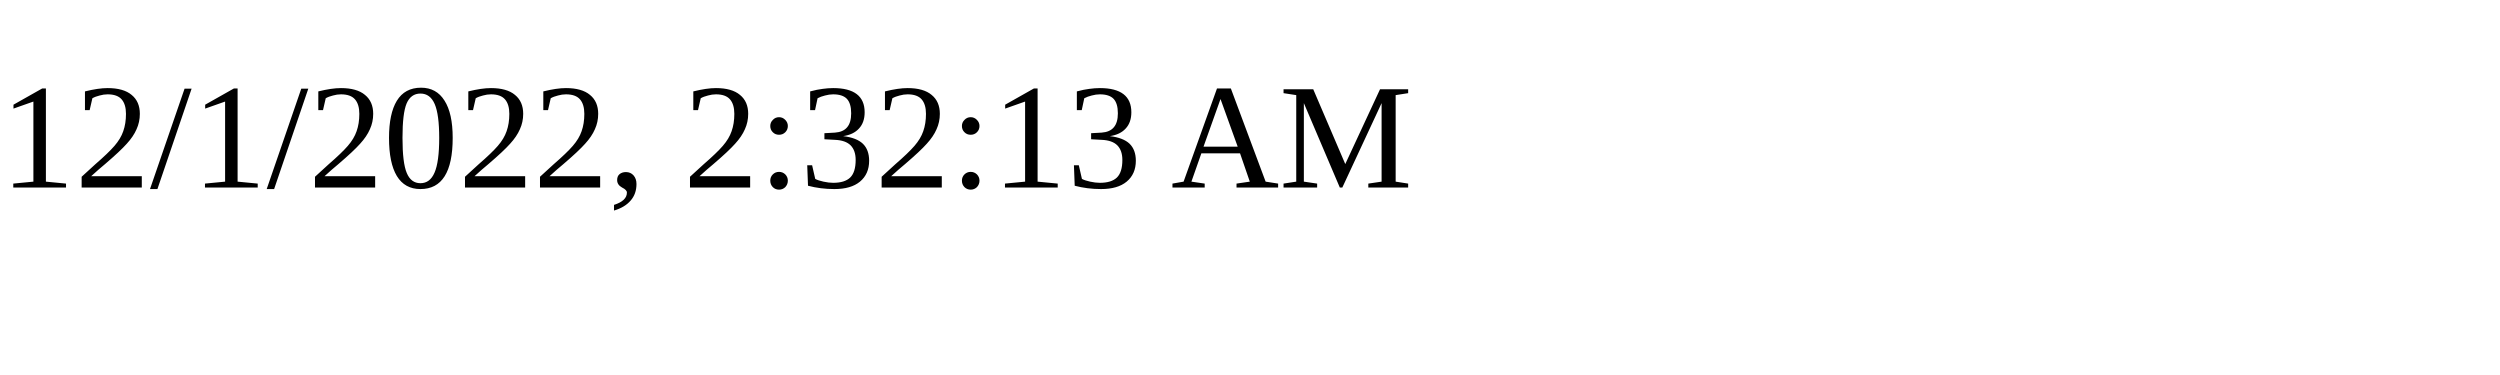
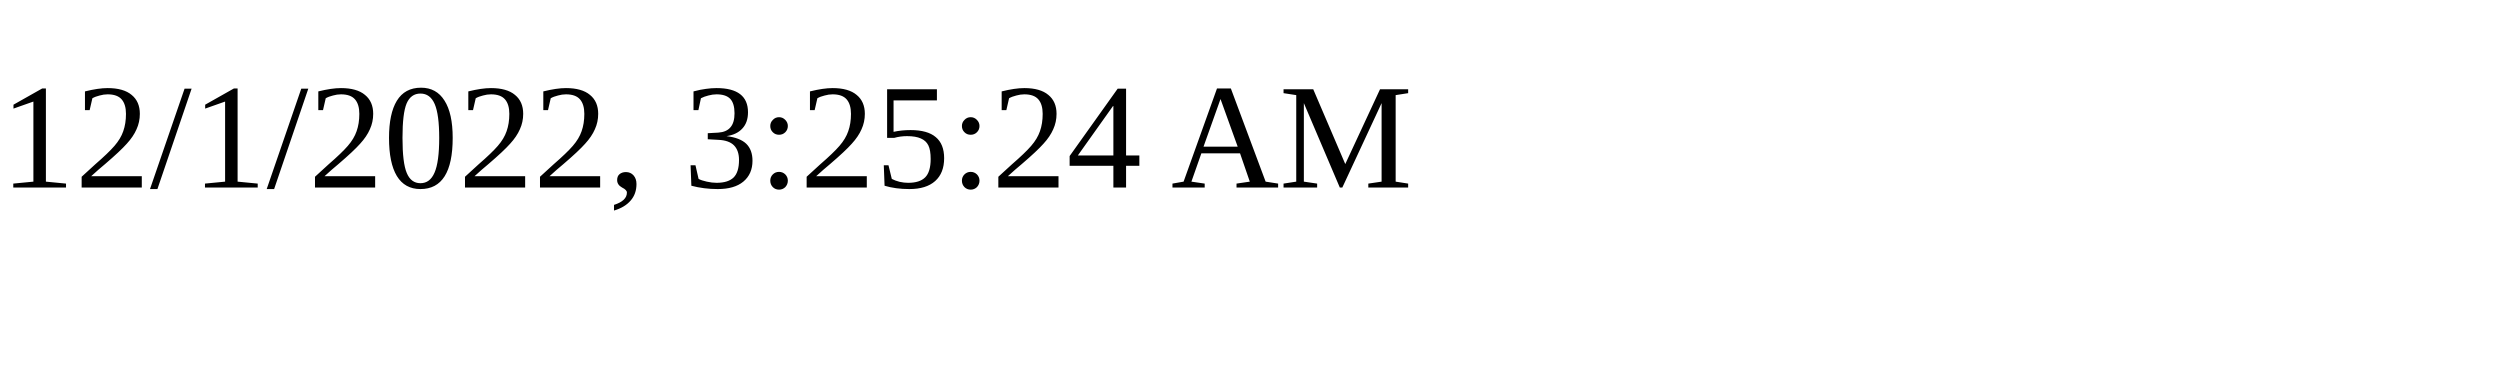
<svg xmlns="http://www.w3.org/2000/svg" height="30" width="200">
-   <text x="0" y="15">12/1/2022, 2:32:13 AM</text>
+   <text x="0" y="15">12/1/2022, 3:25:24 AM</text>
</svg>
